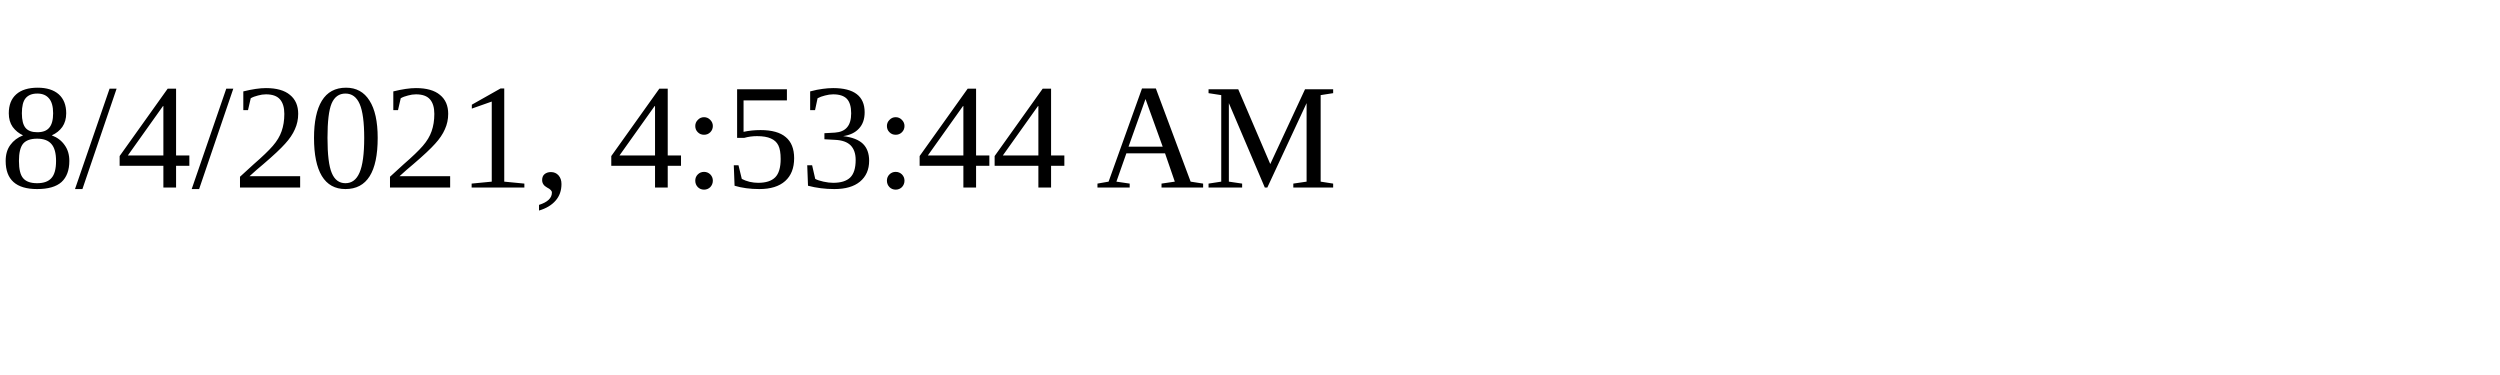
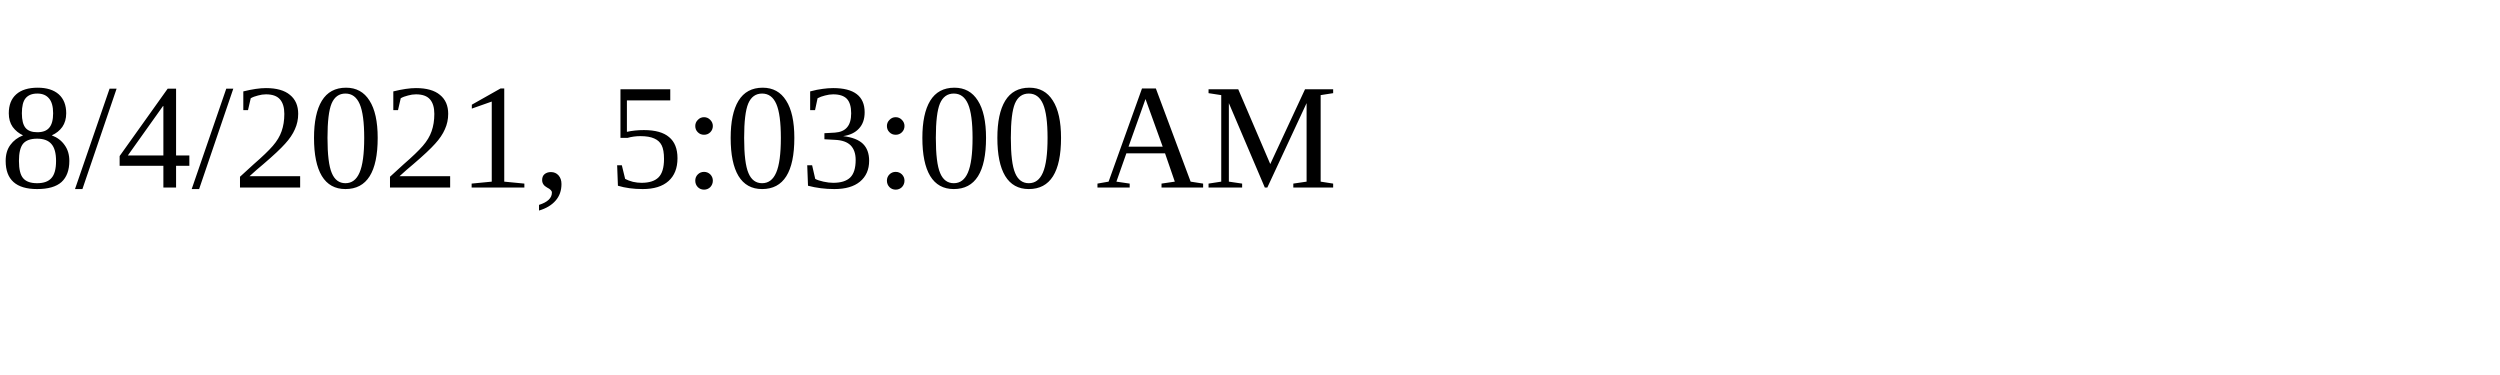
<svg xmlns="http://www.w3.org/2000/svg" height="30" width="200">
-   <text x="0" y="15">8/4/2021, 4:53:44 AM</text>
+   <text x="0" y="15">8/4/2021, 5:03:00 AM</text>
</svg>
